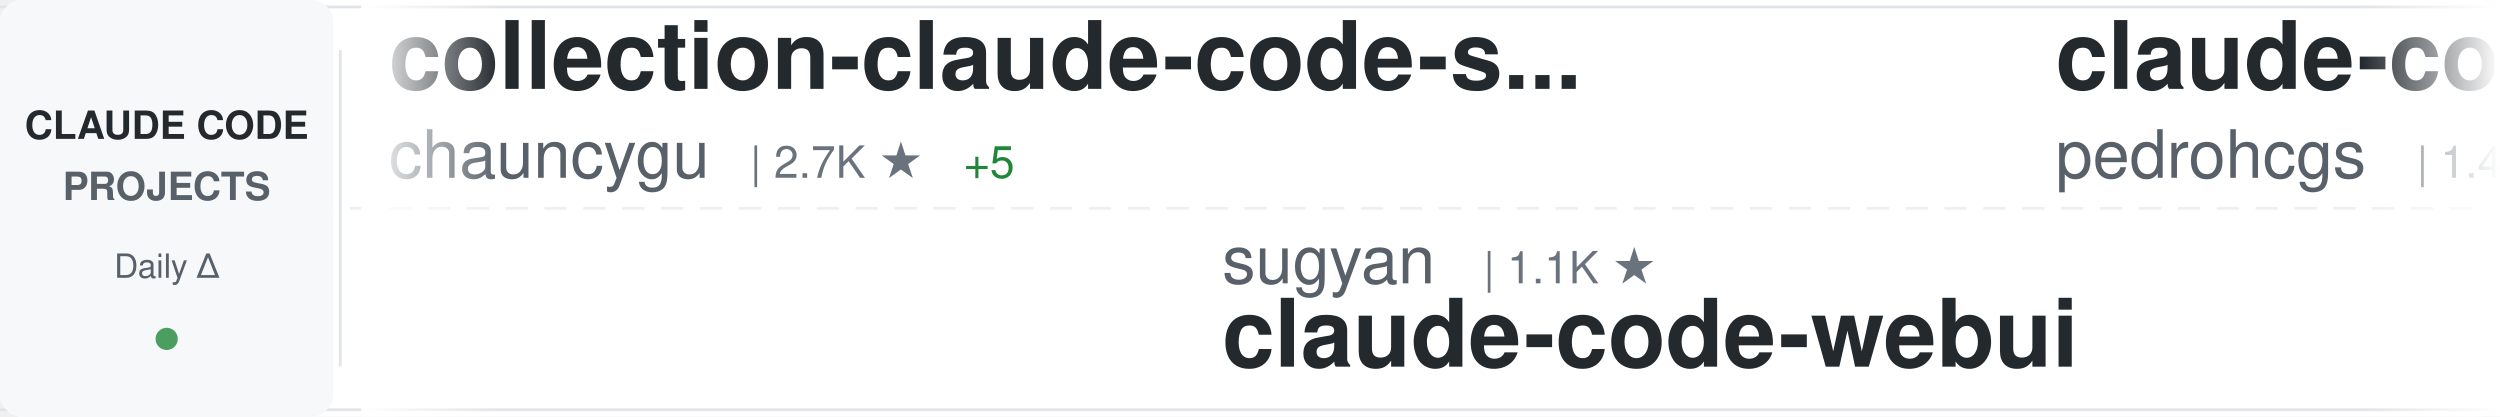
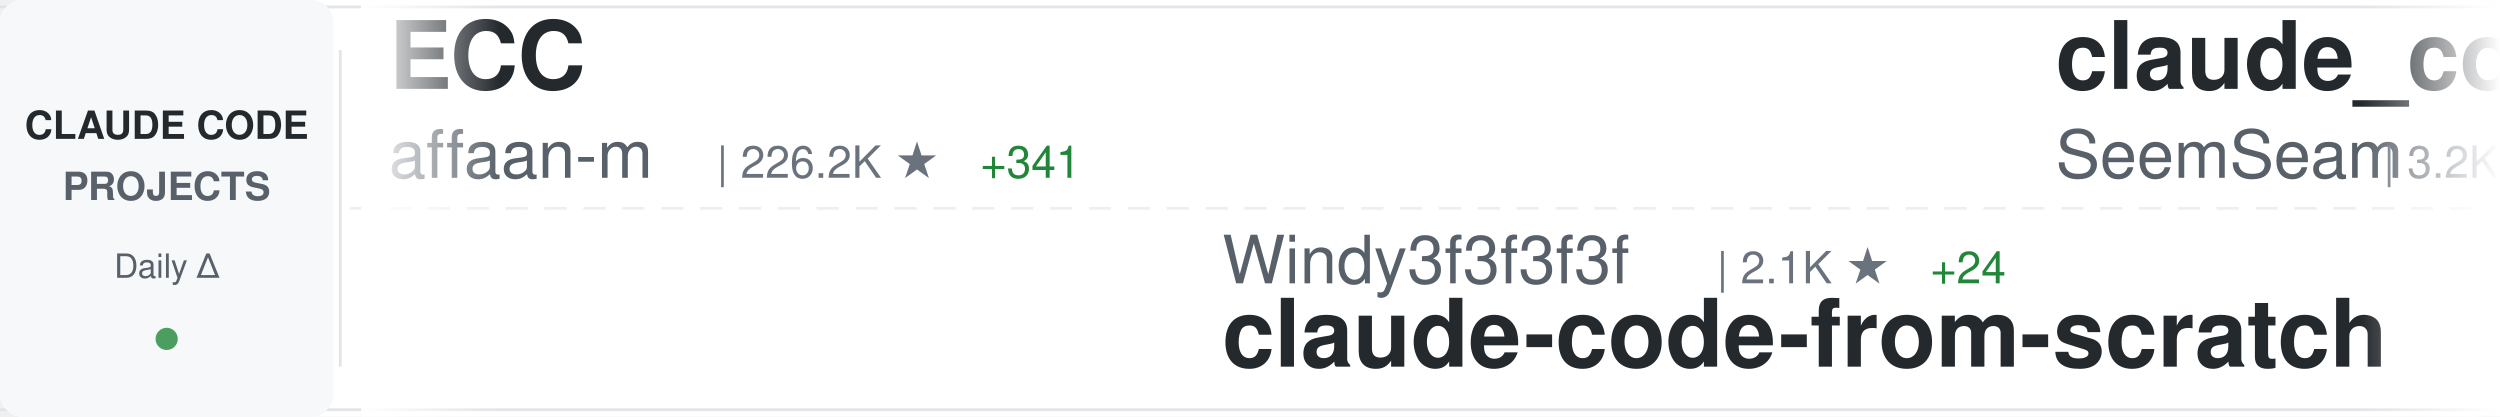
<svg xmlns="http://www.w3.org/2000/svg" width="900" height="150">
  <defs>
    <linearGradient id="awesomeLeftFade" x1="0%" y1="0%" x2="100%" y2="0%">
      <stop offset="0%" style="stop-color:#ffffff;stop-opacity:1" />
      <stop offset="100%" style="stop-color:#ffffff;stop-opacity:0" />
    </linearGradient>
    <linearGradient id="awesomeRightFade" x1="0%" y1="0%" x2="100%" y2="0%">
      <stop offset="0%" style="stop-color:#ffffff;stop-opacity:0" />
      <stop offset="100%" style="stop-color:#ffffff;stop-opacity:1" />
    </linearGradient>
  </defs>
  <rect width="900" height="150" fill="#ffffff" rx="8" />
  <rect x="0" y="2" width="900" height="1" fill="#e1e4e8" />
  <rect x="0" y="147" width="900" height="1" fill="#e1e4e8" />
  <line x1="0" y1="75" x2="900" y2="75" stroke="#e1e4e8" stroke-width="1" stroke-dasharray="8 6" opacity="0.6" />
  <rect x="0" y="0" width="120" height="150" fill="#f6f8fa" rx="8" />
  <text x="60" y="50" font-family="-apple-system, BlinkMacSystemFont, 'Segoe UI', Helvetica, Arial, sans-serif" font-size="14" font-weight="600" fill="#24292e" text-anchor="middle">CLAUDE CODE</text>
  <text x="60" y="72" font-family="-apple-system, BlinkMacSystemFont, 'Segoe UI', Helvetica, Arial, sans-serif" font-size="14" font-weight="600" fill="#586069" text-anchor="middle">PROJECTS</text>
  <text x="60" y="100" font-family="-apple-system, BlinkMacSystemFont, 'Segoe UI', Helvetica, Arial, sans-serif" font-size="12" font-weight="500" fill="#586069" text-anchor="middle">Daily Δ</text>
  <circle cx="60" cy="122" r="4" fill="#22863a" opacity="0.8" />
  <rect x="122" y="18" width="1" height="114" fill="#e1e4e8" />
  <clipPath id="awesomeTickerClip">
    <rect x="130" y="0" width="770" height="150" />
  </clipPath>
  <g clip-path="url(#awesomeTickerClip)">
    <g id="awesomeTickerItems">
      <animateTransform attributeName="transform" attributeType="XML" type="translate" from="0 0" to="-3000 0" dur="54s" repeatCount="indefinite" />
      <g transform="translate(0, 0)">
-         <text x="140" y="32" font-family="-apple-system, BlinkMacSystemFont, 'Segoe UI', Helvetica, Arial, sans-serif" font-size="34" font-weight="600" fill="#24292e">collection-claude-code-s...</text>
-         <text x="140" y="64" font-family="-apple-system, BlinkMacSystemFont, 'Segoe UI', Helvetica, Arial, sans-serif" font-size="24" font-weight="400" fill="#586069">chauncygu</text>
-         <text x="270" y="64" font-family="-apple-system, BlinkMacSystemFont, 'Segoe UI', Helvetica, Arial, sans-serif" font-size="16" font-weight="500" fill="#6a737d">| 2.7K ★</text>
+         <text x="140" y="32" font-family="-apple-system, BlinkMacSystemFont, 'Segoe UI', Helvetica, Arial, sans-serif" font-size="34" font-weight="600" fill="#24292e">ECC</text>
+         <text x="140" y="64" font-family="-apple-system, BlinkMacSystemFont, 'Segoe UI', Helvetica, Arial, sans-serif" font-size="24" font-weight="400" fill="#586069">affaan-m</text>
+         <text x="258" y="64" font-family="-apple-system, BlinkMacSystemFont, 'Segoe UI', Helvetica, Arial, sans-serif" font-size="16" font-weight="500" fill="#6a737d">| 226.2K ★</text>
+         <text x="353" y="64" font-family="-apple-system, BlinkMacSystemFont, 'Segoe UI', Helvetica, Arial, sans-serif" font-size="16" font-weight="500" fill="#22863a"> +341</text>
+       </g>
+       <g transform="translate(300, 0)">
+         <text x="140" y="102" font-family="-apple-system, BlinkMacSystemFont, 'Segoe UI', Helvetica, Arial, sans-serif" font-size="24" font-weight="400" fill="#586069">Windy3f3f3f3f</text>
+         <text x="318" y="102" font-family="-apple-system, BlinkMacSystemFont, 'Segoe UI', Helvetica, Arial, sans-serif" font-size="16" font-weight="500" fill="#6a737d">| 2.1K ★</text>
+         <text x="395" y="102" font-family="-apple-system, BlinkMacSystemFont, 'Segoe UI', Helvetica, Arial, sans-serif" font-size="16" font-weight="500" fill="#22863a"> +24</text>
+         <text x="140" y="132" font-family="-apple-system, BlinkMacSystemFont, 'Segoe UI', Helvetica, Arial, sans-serif" font-size="34" font-weight="600" fill="#24292e">claude-code-from-scratch</text>
+       </g>
+       <g transform="translate(600, 0)">
+         <text x="140" y="32" font-family="-apple-system, BlinkMacSystemFont, 'Segoe UI', Helvetica, Arial, sans-serif" font-size="34" font-weight="600" fill="#24292e">claude_codex_bridge</text>
+         <text x="140" y="64" font-family="-apple-system, BlinkMacSystemFont, 'Segoe UI', Helvetica, Arial, sans-serif" font-size="24" font-weight="400" fill="#586069">SeemSeam</text>
+         <text x="258" y="64" font-family="-apple-system, BlinkMacSystemFont, 'Segoe UI', Helvetica, Arial, sans-serif" font-size="16" font-weight="500" fill="#6a737d">| 3.2K ★</text>
+         <text x="335" y="64" font-family="-apple-system, BlinkMacSystemFont, 'Segoe UI', Helvetica, Arial, sans-serif" font-size="16" font-weight="500" fill="#22863a"> +9</text>
+       </g>
+       <g transform="translate(900, 0)">
+         <text x="140" y="102" font-family="-apple-system, BlinkMacSystemFont, 'Segoe UI', Helvetica, Arial, sans-serif" font-size="24" font-weight="400" fill="#586069">https-deeplearning-ai</text>
+         <text x="414" y="102" font-family="-apple-system, BlinkMacSystemFont, 'Segoe UI', Helvetica, Arial, sans-serif" font-size="16" font-weight="500" fill="#6a737d">| 533 ★</text>
+         <text x="140" y="132" font-family="-apple-system, BlinkMacSystemFont, 'Segoe UI', Helvetica, Arial, sans-serif" font-size="34" font-weight="600" fill="#24292e">sc-claude-code-files</text>
+       </g>
+       <g transform="translate(1200, 0)">
+         <text x="140" y="32" font-family="-apple-system, BlinkMacSystemFont, 'Segoe UI', Helvetica, Arial, sans-serif" font-size="34" font-weight="600" fill="#24292e">ralph-claude-code</text>
+         <text x="140" y="64" font-family="-apple-system, BlinkMacSystemFont, 'Segoe UI', Helvetica, Arial, sans-serif" font-size="24" font-weight="400" fill="#586069">frankbria</text>
+         <text x="270" y="64" font-family="-apple-system, BlinkMacSystemFont, 'Segoe UI', Helvetica, Arial, sans-serif" font-size="16" font-weight="500" fill="#6a737d">| 9.5K ★</text>
        <text x="347" y="64" font-family="-apple-system, BlinkMacSystemFont, 'Segoe UI', Helvetica, Arial, sans-serif" font-size="16" font-weight="500" fill="#22863a"> +5</text>
      </g>
-       <g transform="translate(300, 0)">
-         <text x="140" y="102" font-family="-apple-system, BlinkMacSystemFont, 'Segoe UI', Helvetica, Arial, sans-serif" font-size="24" font-weight="400" fill="#586069">sugyan</text>
-         <text x="234" y="102" font-family="-apple-system, BlinkMacSystemFont, 'Segoe UI', Helvetica, Arial, sans-serif" font-size="16" font-weight="500" fill="#6a737d">| 1.1K ★</text>
-         <text x="140" y="132" font-family="-apple-system, BlinkMacSystemFont, 'Segoe UI', Helvetica, Arial, sans-serif" font-size="34" font-weight="600" fill="#24292e">claude-code-webui</text>
-       </g>
-       <g transform="translate(600, 0)">
-         <text x="140" y="32" font-family="-apple-system, BlinkMacSystemFont, 'Segoe UI', Helvetica, Arial, sans-serif" font-size="34" font-weight="600" fill="#24292e">claude-code-my-workflow</text>
-         <text x="140" y="64" font-family="-apple-system, BlinkMacSystemFont, 'Segoe UI', Helvetica, Arial, sans-serif" font-size="24" font-weight="400" fill="#586069">pedrohcgs</text>
-         <text x="270" y="64" font-family="-apple-system, BlinkMacSystemFont, 'Segoe UI', Helvetica, Arial, sans-serif" font-size="16" font-weight="500" fill="#6a737d">| 1.4K ★</text>
-         <text x="347" y="64" font-family="-apple-system, BlinkMacSystemFont, 'Segoe UI', Helvetica, Arial, sans-serif" font-size="16" font-weight="500" fill="#22863a"> +4</text>
-       </g>
-       <g transform="translate(900, 0)">
-         <text x="140" y="102" font-family="-apple-system, BlinkMacSystemFont, 'Segoe UI', Helvetica, Arial, sans-serif" font-size="24" font-weight="400" fill="#586069">Yeachan-Heo</text>
-         <text x="294" y="102" font-family="-apple-system, BlinkMacSystemFont, 'Segoe UI', Helvetica, Arial, sans-serif" font-size="16" font-weight="500" fill="#6a737d">| 37.4K ★</text>
-         <text x="380" y="102" font-family="-apple-system, BlinkMacSystemFont, 'Segoe UI', Helvetica, Arial, sans-serif" font-size="16" font-weight="500" fill="#22863a"> +33</text>
-         <text x="140" y="132" font-family="-apple-system, BlinkMacSystemFont, 'Segoe UI', Helvetica, Arial, sans-serif" font-size="34" font-weight="600" fill="#24292e">oh-my-claudecode</text>
-       </g>
-       <g transform="translate(1200, 0)">
-         <text x="140" y="32" font-family="-apple-system, BlinkMacSystemFont, 'Segoe UI', Helvetica, Arial, sans-serif" font-size="34" font-weight="600" fill="#24292e">claude-code-engineering</text>
-         <text x="140" y="64" font-family="-apple-system, BlinkMacSystemFont, 'Segoe UI', Helvetica, Arial, sans-serif" font-size="24" font-weight="400" fill="#586069">huangjia2019</text>
-         <text x="306" y="64" font-family="-apple-system, BlinkMacSystemFont, 'Segoe UI', Helvetica, Arial, sans-serif" font-size="16" font-weight="500" fill="#6a737d">| 935 ★</text>
-         <text x="374" y="64" font-family="-apple-system, BlinkMacSystemFont, 'Segoe UI', Helvetica, Arial, sans-serif" font-size="16" font-weight="500" fill="#22863a"> +5</text>
-       </g>
      <g transform="translate(1500, 0)">
-         <text x="140" y="102" font-family="-apple-system, BlinkMacSystemFont, 'Segoe UI', Helvetica, Arial, sans-serif" font-size="24" font-weight="400" fill="#586069">Alishahryar1</text>
-         <text x="306" y="102" font-family="-apple-system, BlinkMacSystemFont, 'Segoe UI', Helvetica, Arial, sans-serif" font-size="16" font-weight="500" fill="#6a737d">| 38.7K ★</text>
-         <text x="392" y="102" font-family="-apple-system, BlinkMacSystemFont, 'Segoe UI', Helvetica, Arial, sans-serif" font-size="16" font-weight="500" fill="#22863a"> +151</text>
-         <text x="140" y="132" font-family="-apple-system, BlinkMacSystemFont, 'Segoe UI', Helvetica, Arial, sans-serif" font-size="34" font-weight="600" fill="#24292e">free-claude-code</text>
+         <text x="140" y="102" font-family="-apple-system, BlinkMacSystemFont, 'Segoe UI', Helvetica, Arial, sans-serif" font-size="24" font-weight="400" fill="#586069">pedrohcgs</text>
+         <text x="270" y="102" font-family="-apple-system, BlinkMacSystemFont, 'Segoe UI', Helvetica, Arial, sans-serif" font-size="16" font-weight="500" fill="#6a737d">| 1.4K ★</text>
+         <text x="347" y="102" font-family="-apple-system, BlinkMacSystemFont, 'Segoe UI', Helvetica, Arial, sans-serif" font-size="16" font-weight="500" fill="#22863a"> +5</text>
+         <text x="140" y="132" font-family="-apple-system, BlinkMacSystemFont, 'Segoe UI', Helvetica, Arial, sans-serif" font-size="34" font-weight="600" fill="#24292e">claude-code-my-workflow</text>
      </g>
      <g transform="translate(1800, 0)">
-         <text x="140" y="32" font-family="-apple-system, BlinkMacSystemFont, 'Segoe UI', Helvetica, Arial, sans-serif" font-size="34" font-weight="600" fill="#24292e">claude-code-source-code-...</text>
-         <text x="140" y="64" font-family="-apple-system, BlinkMacSystemFont, 'Segoe UI', Helvetica, Arial, sans-serif" font-size="24" font-weight="400" fill="#586069">ghuntley</text>
-         <text x="258" y="64" font-family="-apple-system, BlinkMacSystemFont, 'Segoe UI', Helvetica, Arial, sans-serif" font-size="16" font-weight="500" fill="#6a737d">| 986 ★</text>
+         <text x="140" y="32" font-family="-apple-system, BlinkMacSystemFont, 'Segoe UI', Helvetica, Arial, sans-serif" font-size="34" font-weight="600" fill="#24292e">Claude-Code-Source-Study</text>
+         <text x="140" y="64" font-family="-apple-system, BlinkMacSystemFont, 'Segoe UI', Helvetica, Arial, sans-serif" font-size="24" font-weight="400" fill="#586069">luyao618</text>
+         <text x="258" y="64" font-family="-apple-system, BlinkMacSystemFont, 'Segoe UI', Helvetica, Arial, sans-serif" font-size="16" font-weight="500" fill="#6a737d">| 1.6K ★</text>
+         <text x="335" y="64" font-family="-apple-system, BlinkMacSystemFont, 'Segoe UI', Helvetica, Arial, sans-serif" font-size="16" font-weight="500" fill="#22863a"> +1</text>
      </g>
      <g transform="translate(2100, 0)">
-         <text x="140" y="102" font-family="-apple-system, BlinkMacSystemFont, 'Segoe UI', Helvetica, Arial, sans-serif" font-size="24" font-weight="400" fill="#586069">jeremylongshore</text>
-         <text x="342" y="102" font-family="-apple-system, BlinkMacSystemFont, 'Segoe UI', Helvetica, Arial, sans-serif" font-size="16" font-weight="500" fill="#6a737d">| 2.5K ★</text>
-         <text x="419" y="102" font-family="-apple-system, BlinkMacSystemFont, 'Segoe UI', Helvetica, Arial, sans-serif" font-size="16" font-weight="500" fill="#22863a"> +3</text>
-         <text x="140" y="132" font-family="-apple-system, BlinkMacSystemFont, 'Segoe UI', Helvetica, Arial, sans-serif" font-size="34" font-weight="600" fill="#24292e">claude-code-plugins-plus...</text>
+         <text x="140" y="102" font-family="-apple-system, BlinkMacSystemFont, 'Segoe UI', Helvetica, Arial, sans-serif" font-size="24" font-weight="400" fill="#586069">Cranot</text>
+         <text x="234" y="102" font-family="-apple-system, BlinkMacSystemFont, 'Segoe UI', Helvetica, Arial, sans-serif" font-size="16" font-weight="500" fill="#6a737d">| 2.8K ★</text>
+         <text x="140" y="132" font-family="-apple-system, BlinkMacSystemFont, 'Segoe UI', Helvetica, Arial, sans-serif" font-size="34" font-weight="600" fill="#24292e">claude-code-guide</text>
      </g>
      <g transform="translate(2400, 0)">
-         <text x="140" y="32" font-family="-apple-system, BlinkMacSystemFont, 'Segoe UI', Helvetica, Arial, sans-serif" font-size="34" font-weight="600" fill="#24292e">claude-code-showcase</text>
-         <text x="140" y="64" font-family="-apple-system, BlinkMacSystemFont, 'Segoe UI', Helvetica, Arial, sans-serif" font-size="24" font-weight="400" fill="#586069">ChrisWiles</text>
-         <text x="282" y="64" font-family="-apple-system, BlinkMacSystemFont, 'Segoe UI', Helvetica, Arial, sans-serif" font-size="16" font-weight="500" fill="#6a737d">| 6.0K ★</text>
-         <text x="359" y="64" font-family="-apple-system, BlinkMacSystemFont, 'Segoe UI', Helvetica, Arial, sans-serif" font-size="16" font-weight="500" fill="#22863a"> +2</text>
+         <text x="140" y="32" font-family="-apple-system, BlinkMacSystemFont, 'Segoe UI', Helvetica, Arial, sans-serif" font-size="34" font-weight="600" fill="#24292e">claude-skills</text>
+         <text x="140" y="64" font-family="-apple-system, BlinkMacSystemFont, 'Segoe UI', Helvetica, Arial, sans-serif" font-size="24" font-weight="400" fill="#586069">alirezarezvani</text>
+         <text x="330" y="64" font-family="-apple-system, BlinkMacSystemFont, 'Segoe UI', Helvetica, Arial, sans-serif" font-size="16" font-weight="500" fill="#6a737d">| 20.4K ★</text>
+         <text x="416" y="64" font-family="-apple-system, BlinkMacSystemFont, 'Segoe UI', Helvetica, Arial, sans-serif" font-size="16" font-weight="500" fill="#22863a"> +382</text>
      </g>
      <g transform="translate(2700, 0)">
-         <text x="140" y="102" font-family="-apple-system, BlinkMacSystemFont, 'Segoe UI', Helvetica, Arial, sans-serif" font-size="24" font-weight="400" fill="#586069">ykdojo</text>
-         <text x="234" y="102" font-family="-apple-system, BlinkMacSystemFont, 'Segoe UI', Helvetica, Arial, sans-serif" font-size="16" font-weight="500" fill="#6a737d">| 9.0K ★</text>
-         <text x="311" y="102" font-family="-apple-system, BlinkMacSystemFont, 'Segoe UI', Helvetica, Arial, sans-serif" font-size="16" font-weight="500" fill="#22863a"> +6</text>
-         <text x="140" y="132" font-family="-apple-system, BlinkMacSystemFont, 'Segoe UI', Helvetica, Arial, sans-serif" font-size="34" font-weight="600" fill="#24292e">claude-code-tips</text>
+         <text x="140" y="102" font-family="-apple-system, BlinkMacSystemFont, 'Segoe UI', Helvetica, Arial, sans-serif" font-size="24" font-weight="400" fill="#586069">pengchengneo</text>
+         <text x="306" y="102" font-family="-apple-system, BlinkMacSystemFont, 'Segoe UI', Helvetica, Arial, sans-serif" font-size="16" font-weight="500" fill="#6a737d">| 1.6K ★</text>
+         <text x="383" y="102" font-family="-apple-system, BlinkMacSystemFont, 'Segoe UI', Helvetica, Arial, sans-serif" font-size="16" font-weight="500" fill="#22863a"> +1</text>
+         <text x="140" y="132" font-family="-apple-system, BlinkMacSystemFont, 'Segoe UI', Helvetica, Arial, sans-serif" font-size="34" font-weight="600" fill="#24292e">Claude-Code</text>
      </g>
      <g transform="translate(3000, 0)">
-         <text x="140" y="32" font-family="-apple-system, BlinkMacSystemFont, 'Segoe UI', Helvetica, Arial, sans-serif" font-size="34" font-weight="600" fill="#24292e">collection-claude-code-s...</text>
-         <text x="140" y="64" font-family="-apple-system, BlinkMacSystemFont, 'Segoe UI', Helvetica, Arial, sans-serif" font-size="24" font-weight="400" fill="#586069">chauncygu</text>
-         <text x="270" y="64" font-family="-apple-system, BlinkMacSystemFont, 'Segoe UI', Helvetica, Arial, sans-serif" font-size="16" font-weight="500" fill="#6a737d">| 2.7K ★</text>
-         <text x="347" y="64" font-family="-apple-system, BlinkMacSystemFont, 'Segoe UI', Helvetica, Arial, sans-serif" font-size="16" font-weight="500" fill="#22863a"> +5</text>
+         <text x="140" y="32" font-family="-apple-system, BlinkMacSystemFont, 'Segoe UI', Helvetica, Arial, sans-serif" font-size="34" font-weight="600" fill="#24292e">ECC</text>
+         <text x="140" y="64" font-family="-apple-system, BlinkMacSystemFont, 'Segoe UI', Helvetica, Arial, sans-serif" font-size="24" font-weight="400" fill="#586069">affaan-m</text>
+         <text x="258" y="64" font-family="-apple-system, BlinkMacSystemFont, 'Segoe UI', Helvetica, Arial, sans-serif" font-size="16" font-weight="500" fill="#6a737d">| 226.2K ★</text>
+         <text x="353" y="64" font-family="-apple-system, BlinkMacSystemFont, 'Segoe UI', Helvetica, Arial, sans-serif" font-size="16" font-weight="500" fill="#22863a"> +341</text>
      </g>
      <g transform="translate(3300, 0)">
-         <text x="140" y="102" font-family="-apple-system, BlinkMacSystemFont, 'Segoe UI', Helvetica, Arial, sans-serif" font-size="24" font-weight="400" fill="#586069">sugyan</text>
-         <text x="234" y="102" font-family="-apple-system, BlinkMacSystemFont, 'Segoe UI', Helvetica, Arial, sans-serif" font-size="16" font-weight="500" fill="#6a737d">| 1.1K ★</text>
-         <text x="140" y="132" font-family="-apple-system, BlinkMacSystemFont, 'Segoe UI', Helvetica, Arial, sans-serif" font-size="34" font-weight="600" fill="#24292e">claude-code-webui</text>
+         <text x="140" y="102" font-family="-apple-system, BlinkMacSystemFont, 'Segoe UI', Helvetica, Arial, sans-serif" font-size="24" font-weight="400" fill="#586069">Windy3f3f3f3f</text>
+         <text x="318" y="102" font-family="-apple-system, BlinkMacSystemFont, 'Segoe UI', Helvetica, Arial, sans-serif" font-size="16" font-weight="500" fill="#6a737d">| 2.1K ★</text>
+         <text x="395" y="102" font-family="-apple-system, BlinkMacSystemFont, 'Segoe UI', Helvetica, Arial, sans-serif" font-size="16" font-weight="500" fill="#22863a"> +24</text>
+         <text x="140" y="132" font-family="-apple-system, BlinkMacSystemFont, 'Segoe UI', Helvetica, Arial, sans-serif" font-size="34" font-weight="600" fill="#24292e">claude-code-from-scratch</text>
      </g>
      <g transform="translate(3600, 0)">
-         <text x="140" y="32" font-family="-apple-system, BlinkMacSystemFont, 'Segoe UI', Helvetica, Arial, sans-serif" font-size="34" font-weight="600" fill="#24292e">claude-code-my-workflow</text>
-         <text x="140" y="64" font-family="-apple-system, BlinkMacSystemFont, 'Segoe UI', Helvetica, Arial, sans-serif" font-size="24" font-weight="400" fill="#586069">pedrohcgs</text>
-         <text x="270" y="64" font-family="-apple-system, BlinkMacSystemFont, 'Segoe UI', Helvetica, Arial, sans-serif" font-size="16" font-weight="500" fill="#6a737d">| 1.4K ★</text>
-         <text x="347" y="64" font-family="-apple-system, BlinkMacSystemFont, 'Segoe UI', Helvetica, Arial, sans-serif" font-size="16" font-weight="500" fill="#22863a"> +4</text>
+         <text x="140" y="32" font-family="-apple-system, BlinkMacSystemFont, 'Segoe UI', Helvetica, Arial, sans-serif" font-size="34" font-weight="600" fill="#24292e">claude_codex_bridge</text>
+         <text x="140" y="64" font-family="-apple-system, BlinkMacSystemFont, 'Segoe UI', Helvetica, Arial, sans-serif" font-size="24" font-weight="400" fill="#586069">SeemSeam</text>
+         <text x="258" y="64" font-family="-apple-system, BlinkMacSystemFont, 'Segoe UI', Helvetica, Arial, sans-serif" font-size="16" font-weight="500" fill="#6a737d">| 3.2K ★</text>
+         <text x="335" y="64" font-family="-apple-system, BlinkMacSystemFont, 'Segoe UI', Helvetica, Arial, sans-serif" font-size="16" font-weight="500" fill="#22863a"> +9</text>
      </g>
      <g transform="translate(3900, 0)">
-         <text x="140" y="102" font-family="-apple-system, BlinkMacSystemFont, 'Segoe UI', Helvetica, Arial, sans-serif" font-size="24" font-weight="400" fill="#586069">Yeachan-Heo</text>
-         <text x="294" y="102" font-family="-apple-system, BlinkMacSystemFont, 'Segoe UI', Helvetica, Arial, sans-serif" font-size="16" font-weight="500" fill="#6a737d">| 37.4K ★</text>
-         <text x="380" y="102" font-family="-apple-system, BlinkMacSystemFont, 'Segoe UI', Helvetica, Arial, sans-serif" font-size="16" font-weight="500" fill="#22863a"> +33</text>
-         <text x="140" y="132" font-family="-apple-system, BlinkMacSystemFont, 'Segoe UI', Helvetica, Arial, sans-serif" font-size="34" font-weight="600" fill="#24292e">oh-my-claudecode</text>
+         <text x="140" y="102" font-family="-apple-system, BlinkMacSystemFont, 'Segoe UI', Helvetica, Arial, sans-serif" font-size="24" font-weight="400" fill="#586069">https-deeplearning-ai</text>
+         <text x="414" y="102" font-family="-apple-system, BlinkMacSystemFont, 'Segoe UI', Helvetica, Arial, sans-serif" font-size="16" font-weight="500" fill="#6a737d">| 533 ★</text>
+         <text x="140" y="132" font-family="-apple-system, BlinkMacSystemFont, 'Segoe UI', Helvetica, Arial, sans-serif" font-size="34" font-weight="600" fill="#24292e">sc-claude-code-files</text>
      </g>
    </g>
  </g>
  <rect x="130" y="0" width="50" height="150" fill="url(#awesomeLeftFade)" />
  <rect x="850" y="0" width="50" height="150" fill="url(#awesomeRightFade)" />
</svg>
